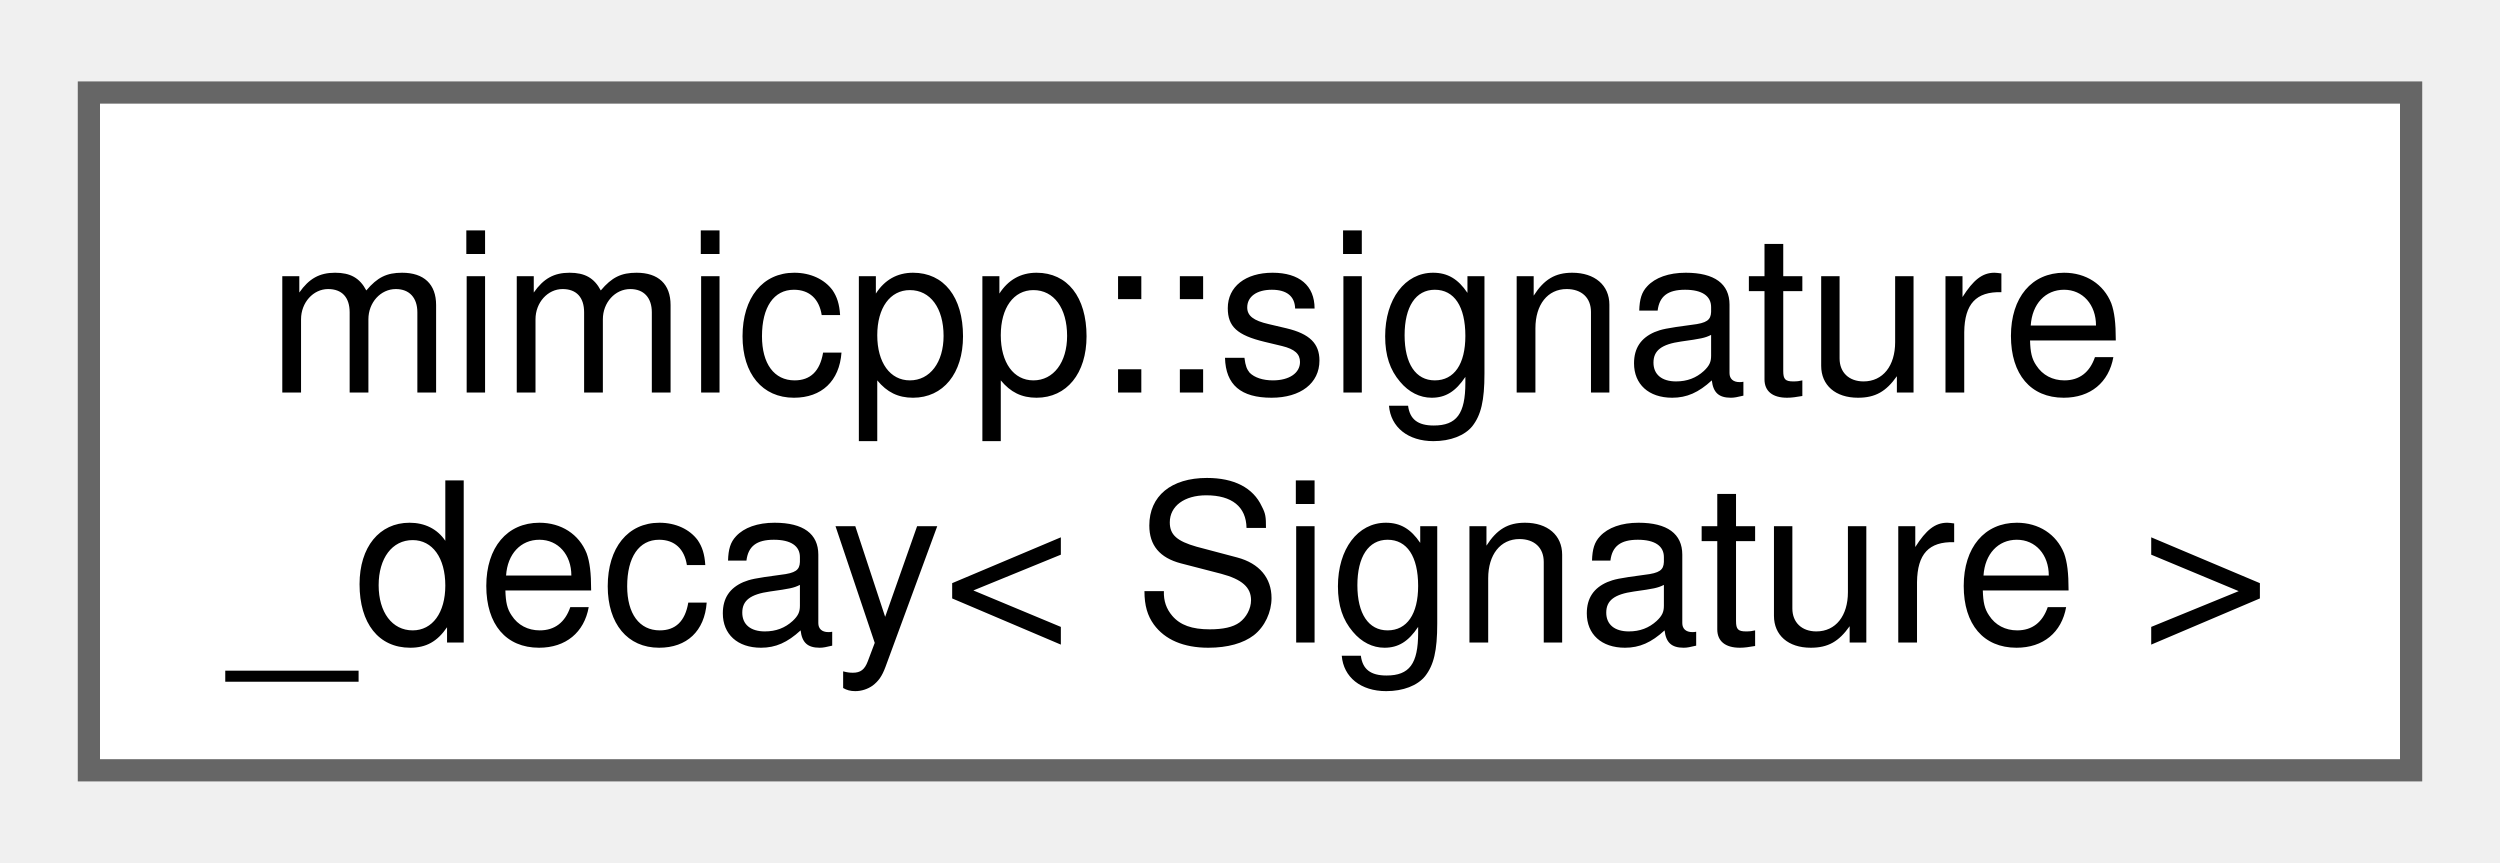
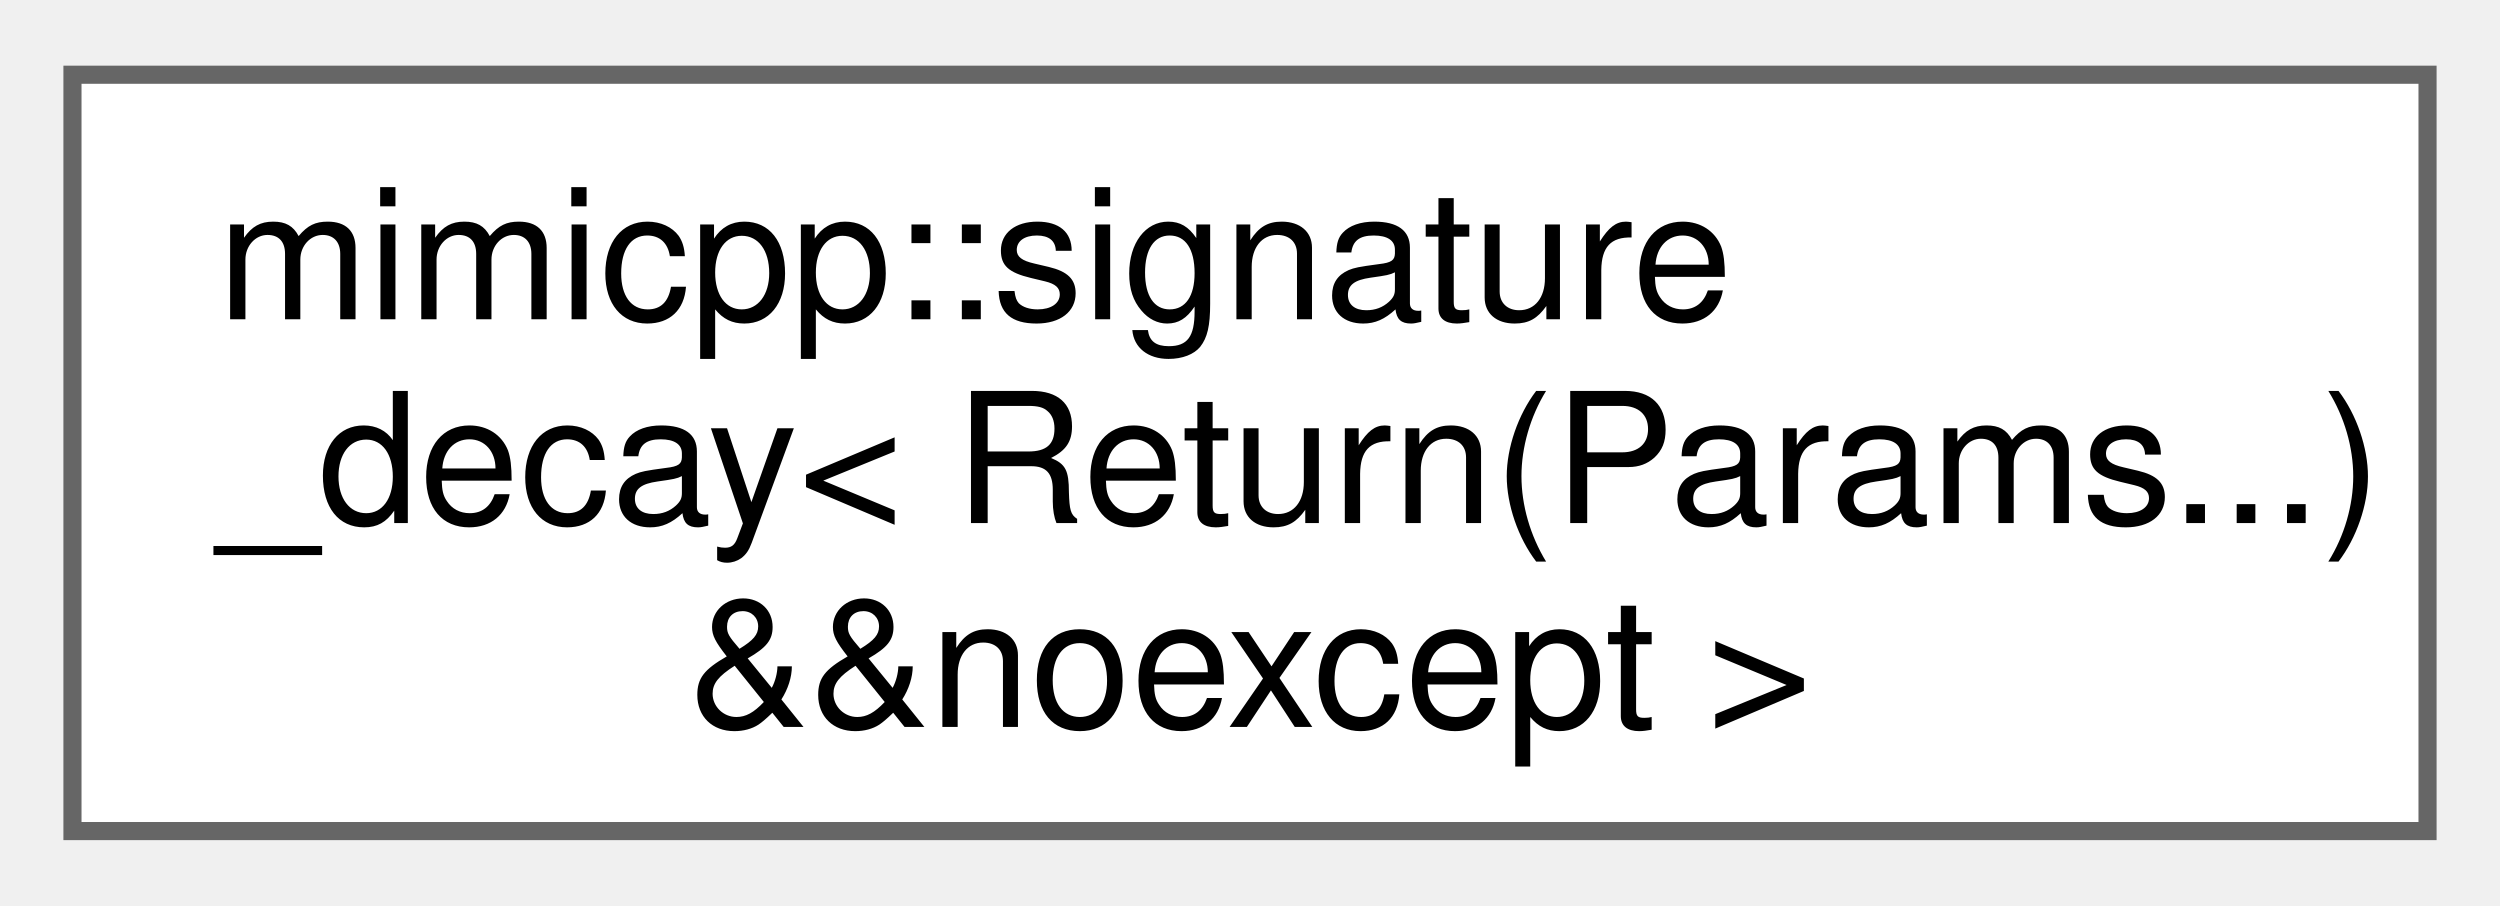
- <svg xmlns="http://www.w3.org/2000/svg" xmlns:xlink="http://www.w3.org/1999/xlink" width="113pt" height="39pt" viewBox="0.00 0.00 112.50 38.50">
-   <g id="graph0" class="graph" transform="scale(1 1) rotate(0) translate(4 34.5)">
+ <svg xmlns="http://www.w3.org/2000/svg" xmlns:xlink="http://www.w3.org/1999/xlink" width="138pt" height="50pt" viewBox="0.00 0.00 138.00 49.75">
+   <g id="graph0" class="graph" transform="scale(1 1) rotate(0) translate(4 45.75)">
    <g id="Node000000" class="node">
      <g id="a_Node000000">
-         <a xlink:href="db/df4/structmimicpp_1_1signature__decay.html" target="_top" xlink:title=" ">
-           <polygon fill="white" stroke="#666666" points="104.5,-30.5 0,-30.5 0,0 104.5,0 104.5,-30.5" />
-           <text text-anchor="start" x="8" y="-17" font-family="Helvetica,sans-Serif" font-size="10.00">mimicpp::signature</text>
-           <text text-anchor="middle" x="52.25" y="-5.75" font-family="Helvetica,sans-Serif" font-size="10.00">_decay&lt; Signature &gt;</text>
+         <a xlink:href="d5/d98/structmimicpp_1_1signature__decay_3_01_return_07_params_8_8_8_08_01_6_6noexcept_01_4.html" target="_top" xlink:title=" ">
+           <polygon fill="white" stroke="#666666" points="130,-41.75 0,-41.75 0,0 130,0 130,-41.75" />
+           <text text-anchor="start" x="8" y="-28.25" font-family="Helvetica,sans-Serif" font-size="10.00">mimicpp::signature</text>
+           <text text-anchor="start" x="8" y="-17" font-family="Helvetica,sans-Serif" font-size="10.00">_decay&lt; Return(Params...)</text>
+           <text text-anchor="middle" x="65" y="-5.75" font-family="Helvetica,sans-Serif" font-size="10.00"> &amp;&amp;noexcept &gt;</text>
        </a>
      </g>
    </g>
  </g>
</svg>
